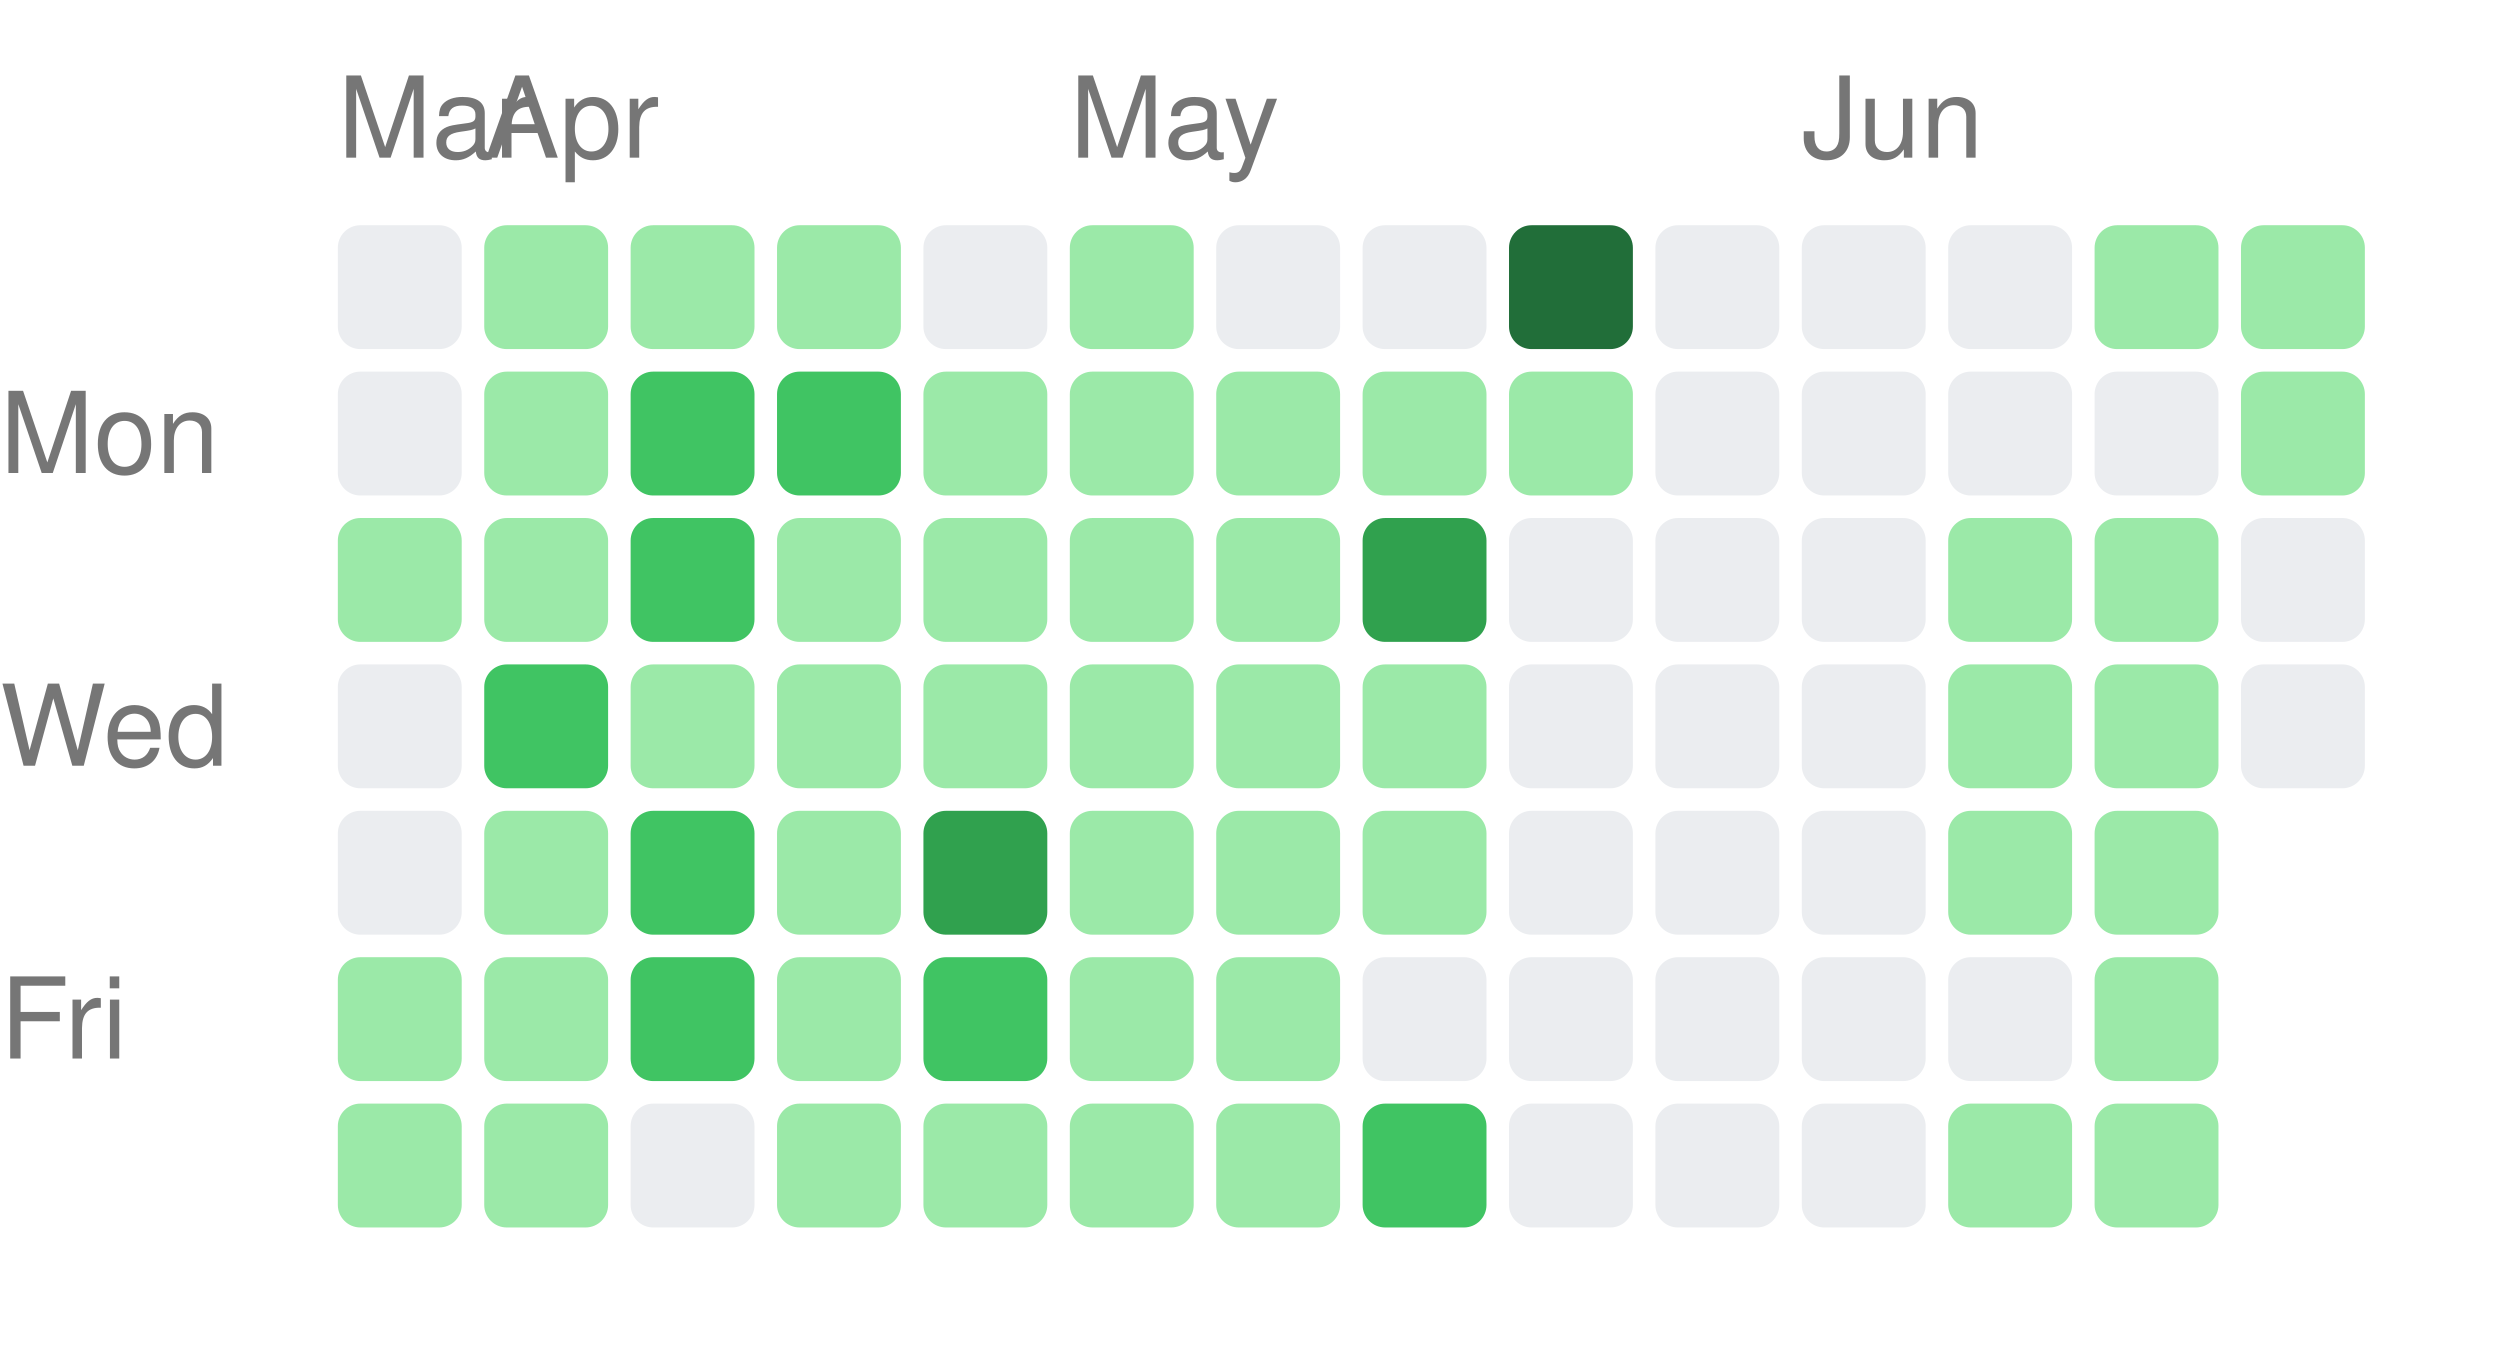
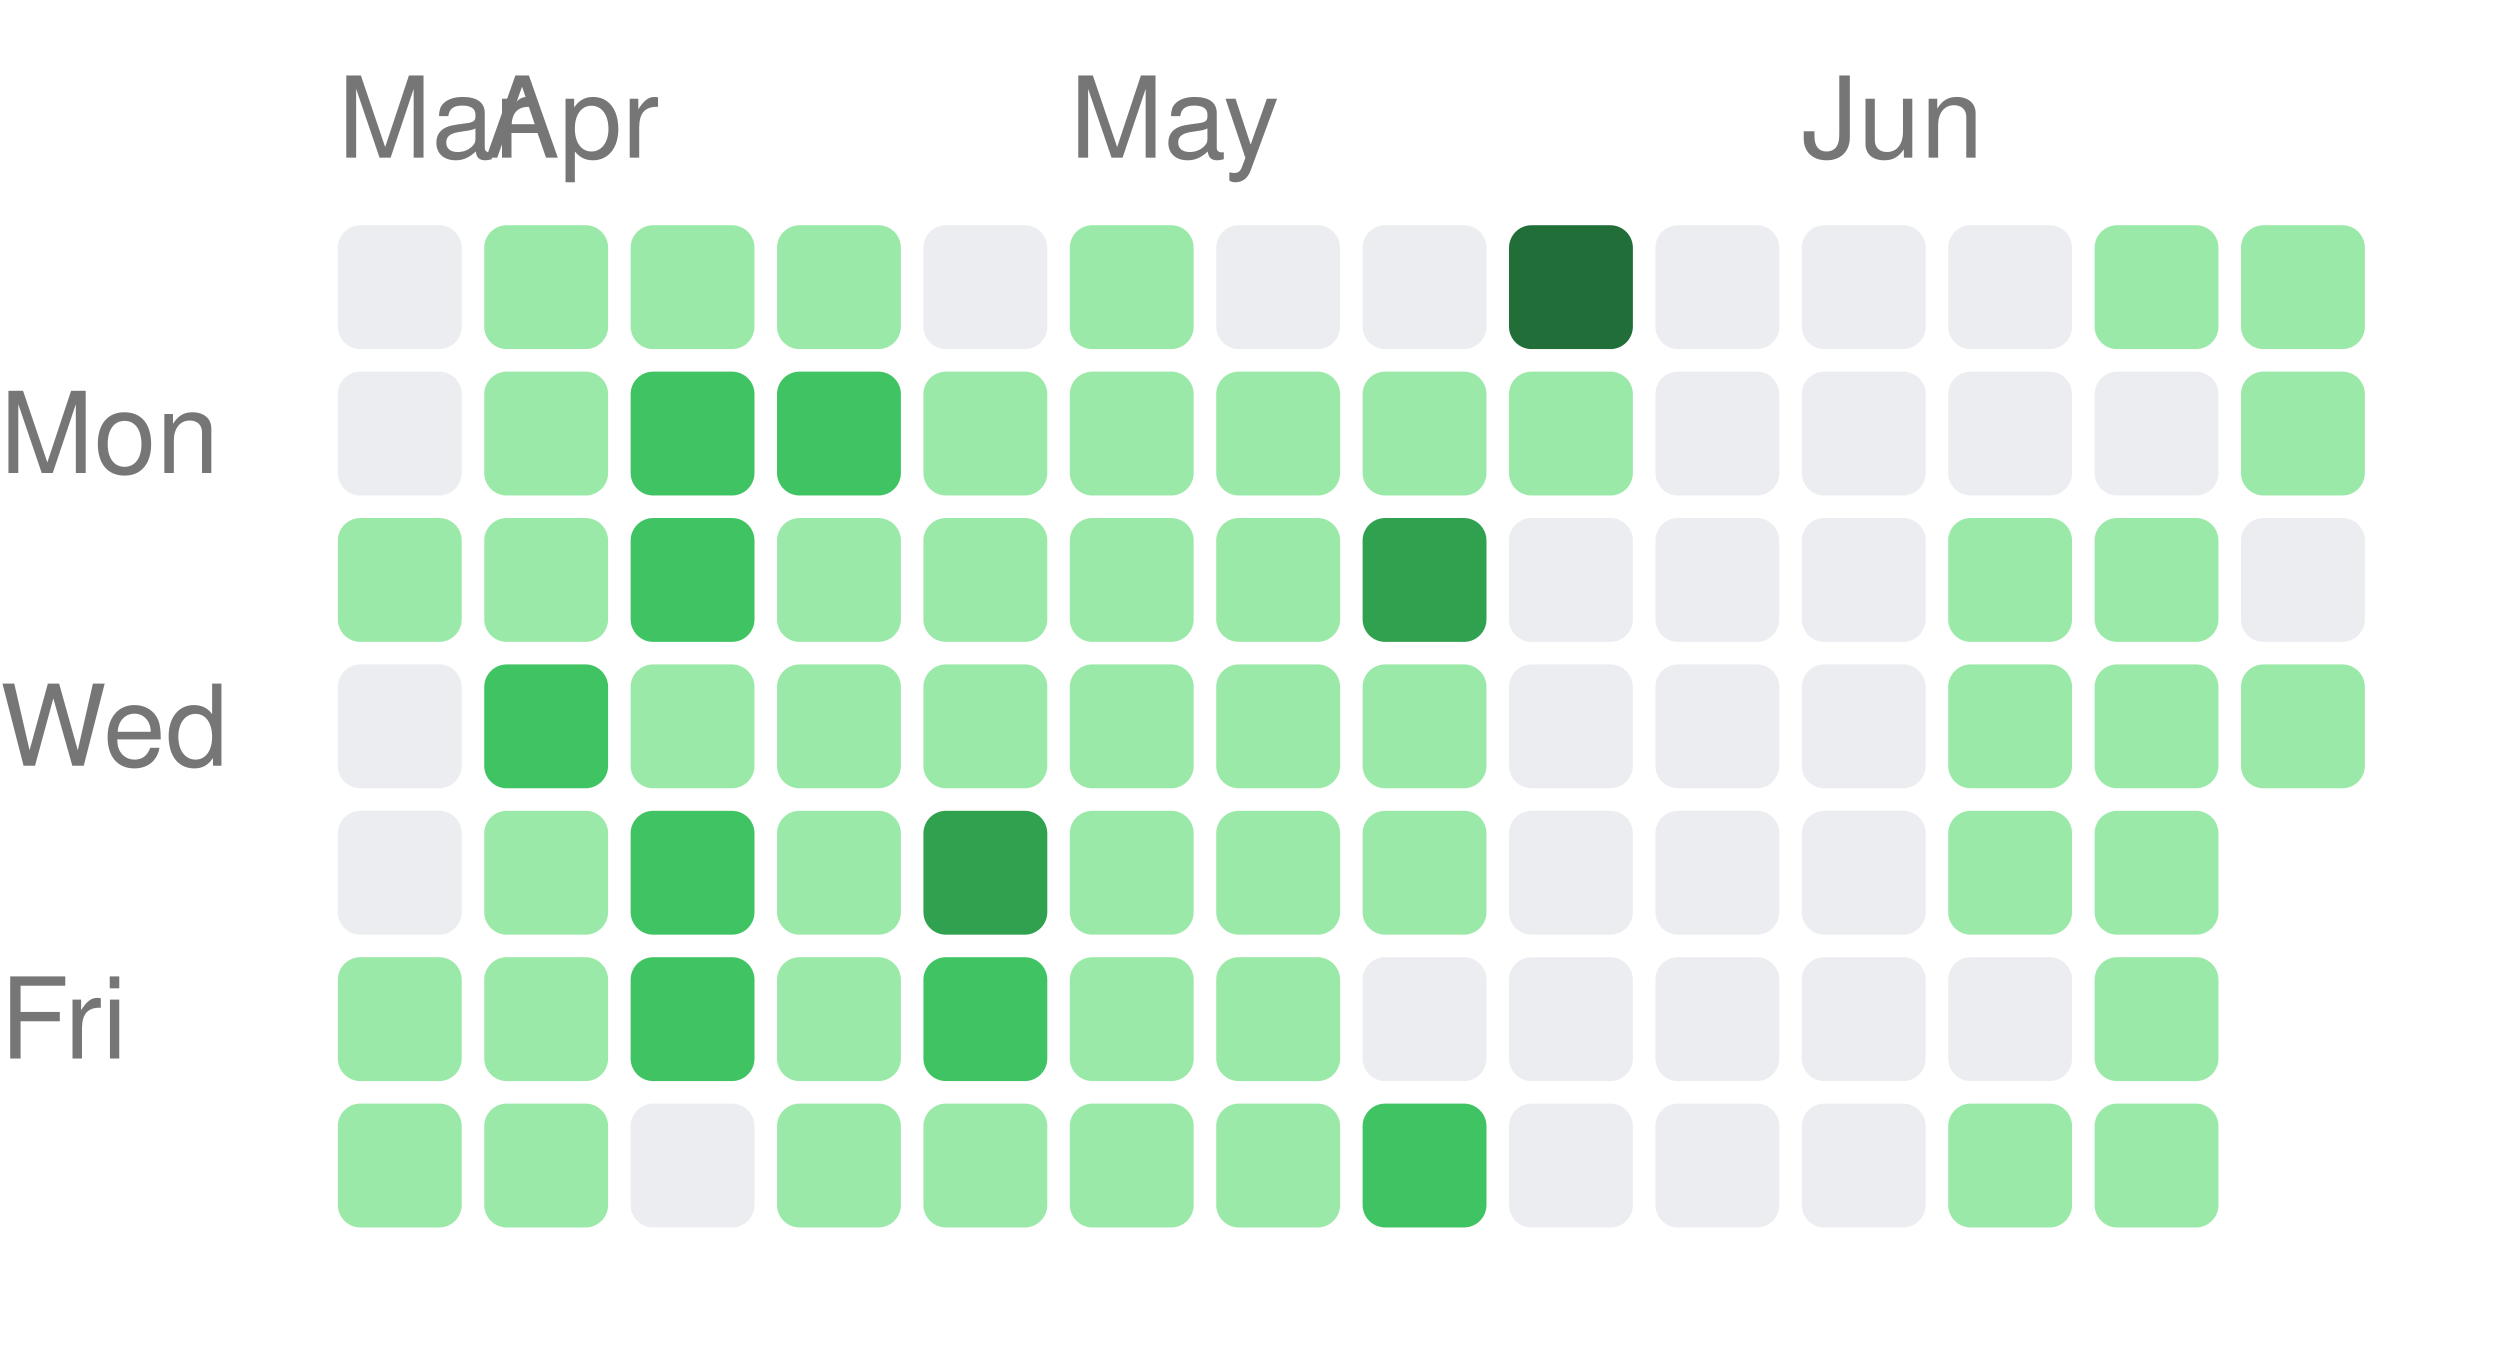
<svg xmlns="http://www.w3.org/2000/svg" width="222" height="121" viewBox="0 0 222 121">
  <style>text { fill: #767676; font-size: 10px; font-family: -apple-system, BlinkMacSystemFont, "Segoe UI", Helvetica, Arial, sans-serif; }</style>
  <text x="30" y="14">Mar</text>
  <text x="43" y="14">Apr</text>
  <text x="95" y="14">May</text>
  <text x="160" y="14">Jun</text>
  <text x="0" y="42" text-anchor="start">Mon</text>
  <text x="0" y="68" text-anchor="start">Wed</text>
  <text x="0" y="94" text-anchor="start">Fri</text>
  <rect x="30" y="20" width="11" height="11" rx="2" ry="2" fill="#ebedf0" />
  <rect x="30" y="33" width="11" height="11" rx="2" ry="2" fill="#ebedf0" />
  <rect x="30" y="46" width="11" height="11" rx="2" ry="2" fill="#9be9a8" />
  <rect x="30" y="59" width="11" height="11" rx="2" ry="2" fill="#ebedf0" />
  <rect x="30" y="72" width="11" height="11" rx="2" ry="2" fill="#ebedf0" />
  <rect x="30" y="85" width="11" height="11" rx="2" ry="2" fill="#9be9a8" />
  <rect x="30" y="98" width="11" height="11" rx="2" ry="2" fill="#9be9a8" />
  <rect x="43" y="20" width="11" height="11" rx="2" ry="2" fill="#9be9a8" />
  <rect x="43" y="33" width="11" height="11" rx="2" ry="2" fill="#9be9a8" />
  <rect x="43" y="46" width="11" height="11" rx="2" ry="2" fill="#9be9a8" />
  <rect x="43" y="59" width="11" height="11" rx="2" ry="2" fill="#40c463" />
  <rect x="43" y="72" width="11" height="11" rx="2" ry="2" fill="#9be9a8" />
  <rect x="43" y="85" width="11" height="11" rx="2" ry="2" fill="#9be9a8" />
  <rect x="43" y="98" width="11" height="11" rx="2" ry="2" fill="#9be9a8" />
  <rect x="56" y="20" width="11" height="11" rx="2" ry="2" fill="#9be9a8" />
  <rect x="56" y="33" width="11" height="11" rx="2" ry="2" fill="#40c463" />
  <rect x="56" y="46" width="11" height="11" rx="2" ry="2" fill="#40c463" />
  <rect x="56" y="59" width="11" height="11" rx="2" ry="2" fill="#9be9a8" />
  <rect x="56" y="72" width="11" height="11" rx="2" ry="2" fill="#40c463" />
  <rect x="56" y="85" width="11" height="11" rx="2" ry="2" fill="#40c463" />
  <rect x="56" y="98" width="11" height="11" rx="2" ry="2" fill="#ebedf0" />
  <rect x="69" y="20" width="11" height="11" rx="2" ry="2" fill="#9be9a8" />
  <rect x="69" y="33" width="11" height="11" rx="2" ry="2" fill="#40c463" />
  <rect x="69" y="46" width="11" height="11" rx="2" ry="2" fill="#9be9a8" />
  <rect x="69" y="59" width="11" height="11" rx="2" ry="2" fill="#9be9a8" />
  <rect x="69" y="72" width="11" height="11" rx="2" ry="2" fill="#9be9a8" />
  <rect x="69" y="85" width="11" height="11" rx="2" ry="2" fill="#9be9a8" />
  <rect x="69" y="98" width="11" height="11" rx="2" ry="2" fill="#9be9a8" />
  <rect x="82" y="20" width="11" height="11" rx="2" ry="2" fill="#ebedf0" />
  <rect x="82" y="33" width="11" height="11" rx="2" ry="2" fill="#9be9a8" />
  <rect x="82" y="46" width="11" height="11" rx="2" ry="2" fill="#9be9a8" />
  <rect x="82" y="59" width="11" height="11" rx="2" ry="2" fill="#9be9a8" />
  <rect x="82" y="72" width="11" height="11" rx="2" ry="2" fill="#30a14e" />
  <rect x="82" y="85" width="11" height="11" rx="2" ry="2" fill="#40c463" />
  <rect x="82" y="98" width="11" height="11" rx="2" ry="2" fill="#9be9a8" />
  <rect x="95" y="20" width="11" height="11" rx="2" ry="2" fill="#9be9a8" />
  <rect x="95" y="33" width="11" height="11" rx="2" ry="2" fill="#9be9a8" />
  <rect x="95" y="46" width="11" height="11" rx="2" ry="2" fill="#9be9a8" />
  <rect x="95" y="59" width="11" height="11" rx="2" ry="2" fill="#9be9a8" />
  <rect x="95" y="72" width="11" height="11" rx="2" ry="2" fill="#9be9a8" />
  <rect x="95" y="85" width="11" height="11" rx="2" ry="2" fill="#9be9a8" />
  <rect x="95" y="98" width="11" height="11" rx="2" ry="2" fill="#9be9a8" />
  <rect x="108" y="20" width="11" height="11" rx="2" ry="2" fill="#ebedf0" />
  <rect x="108" y="33" width="11" height="11" rx="2" ry="2" fill="#9be9a8" />
  <rect x="108" y="46" width="11" height="11" rx="2" ry="2" fill="#9be9a8" />
  <rect x="108" y="59" width="11" height="11" rx="2" ry="2" fill="#9be9a8" />
  <rect x="108" y="72" width="11" height="11" rx="2" ry="2" fill="#9be9a8" />
  <rect x="108" y="85" width="11" height="11" rx="2" ry="2" fill="#9be9a8" />
  <rect x="108" y="98" width="11" height="11" rx="2" ry="2" fill="#9be9a8" />
  <rect x="121" y="20" width="11" height="11" rx="2" ry="2" fill="#ebedf0" />
  <rect x="121" y="33" width="11" height="11" rx="2" ry="2" fill="#9be9a8" />
  <rect x="121" y="46" width="11" height="11" rx="2" ry="2" fill="#30a14e" />
  <rect x="121" y="59" width="11" height="11" rx="2" ry="2" fill="#9be9a8" />
  <rect x="121" y="72" width="11" height="11" rx="2" ry="2" fill="#9be9a8" />
  <rect x="121" y="85" width="11" height="11" rx="2" ry="2" fill="#ebedf0" />
  <rect x="121" y="98" width="11" height="11" rx="2" ry="2" fill="#40c463" />
  <rect x="134" y="20" width="11" height="11" rx="2" ry="2" fill="#216e39" />
  <rect x="134" y="33" width="11" height="11" rx="2" ry="2" fill="#9be9a8" />
  <rect x="134" y="46" width="11" height="11" rx="2" ry="2" fill="#ebedf0" />
  <rect x="134" y="59" width="11" height="11" rx="2" ry="2" fill="#ebedf0" />
  <rect x="134" y="72" width="11" height="11" rx="2" ry="2" fill="#ebedf0" />
  <rect x="134" y="85" width="11" height="11" rx="2" ry="2" fill="#ebedf0" />
  <rect x="134" y="98" width="11" height="11" rx="2" ry="2" fill="#ebedf0" />
  <rect x="147" y="20" width="11" height="11" rx="2" ry="2" fill="#ebedf0" />
  <rect x="147" y="33" width="11" height="11" rx="2" ry="2" fill="#ebedf0" />
  <rect x="147" y="46" width="11" height="11" rx="2" ry="2" fill="#ebedf0" />
  <rect x="147" y="59" width="11" height="11" rx="2" ry="2" fill="#ebedf0" />
  <rect x="147" y="72" width="11" height="11" rx="2" ry="2" fill="#ebedf0" />
  <rect x="147" y="85" width="11" height="11" rx="2" ry="2" fill="#ebedf0" />
  <rect x="147" y="98" width="11" height="11" rx="2" ry="2" fill="#ebedf0" />
  <rect x="160" y="20" width="11" height="11" rx="2" ry="2" fill="#ebedf0" />
  <rect x="160" y="33" width="11" height="11" rx="2" ry="2" fill="#ebedf0" />
  <rect x="160" y="46" width="11" height="11" rx="2" ry="2" fill="#ebedf0" />
  <rect x="160" y="59" width="11" height="11" rx="2" ry="2" fill="#ebedf0" />
  <rect x="160" y="72" width="11" height="11" rx="2" ry="2" fill="#ebedf0" />
  <rect x="160" y="85" width="11" height="11" rx="2" ry="2" fill="#ebedf0" />
  <rect x="160" y="98" width="11" height="11" rx="2" ry="2" fill="#ebedf0" />
  <rect x="173" y="20" width="11" height="11" rx="2" ry="2" fill="#ebedf0" />
  <rect x="173" y="33" width="11" height="11" rx="2" ry="2" fill="#ebedf0" />
  <rect x="173" y="46" width="11" height="11" rx="2" ry="2" fill="#9be9a8" />
  <rect x="173" y="59" width="11" height="11" rx="2" ry="2" fill="#9be9a8" />
  <rect x="173" y="72" width="11" height="11" rx="2" ry="2" fill="#9be9a8" />
  <rect x="173" y="85" width="11" height="11" rx="2" ry="2" fill="#ebedf0" />
  <rect x="173" y="98" width="11" height="11" rx="2" ry="2" fill="#9be9a8" />
  <rect x="186" y="20" width="11" height="11" rx="2" ry="2" fill="#9be9a8" />
  <rect x="186" y="33" width="11" height="11" rx="2" ry="2" fill="#ebedf0" />
  <rect x="186" y="46" width="11" height="11" rx="2" ry="2" fill="#9be9a8" />
  <rect x="186" y="59" width="11" height="11" rx="2" ry="2" fill="#9be9a8" />
  <rect x="186" y="72" width="11" height="11" rx="2" ry="2" fill="#9be9a8" />
  <rect x="186" y="85" width="11" height="11" rx="2" ry="2" fill="#9be9a8" />
  <rect x="186" y="98" width="11" height="11" rx="2" ry="2" fill="#9be9a8" />
  <rect x="199" y="20" width="11" height="11" rx="2" ry="2" fill="#9be9a8" />
  <rect x="199" y="33" width="11" height="11" rx="2" ry="2" fill="#9be9a8" />
  <rect x="199" y="46" width="11" height="11" rx="2" ry="2" fill="#ebedf0" />
-   <rect x="199" y="59" width="11" height="11" rx="2" ry="2" fill="#ebedf0" />
+   <rect x="199" y="59" width="11" height="11" rx="2" ry="2" fill="#9be9a8" />
</svg>
